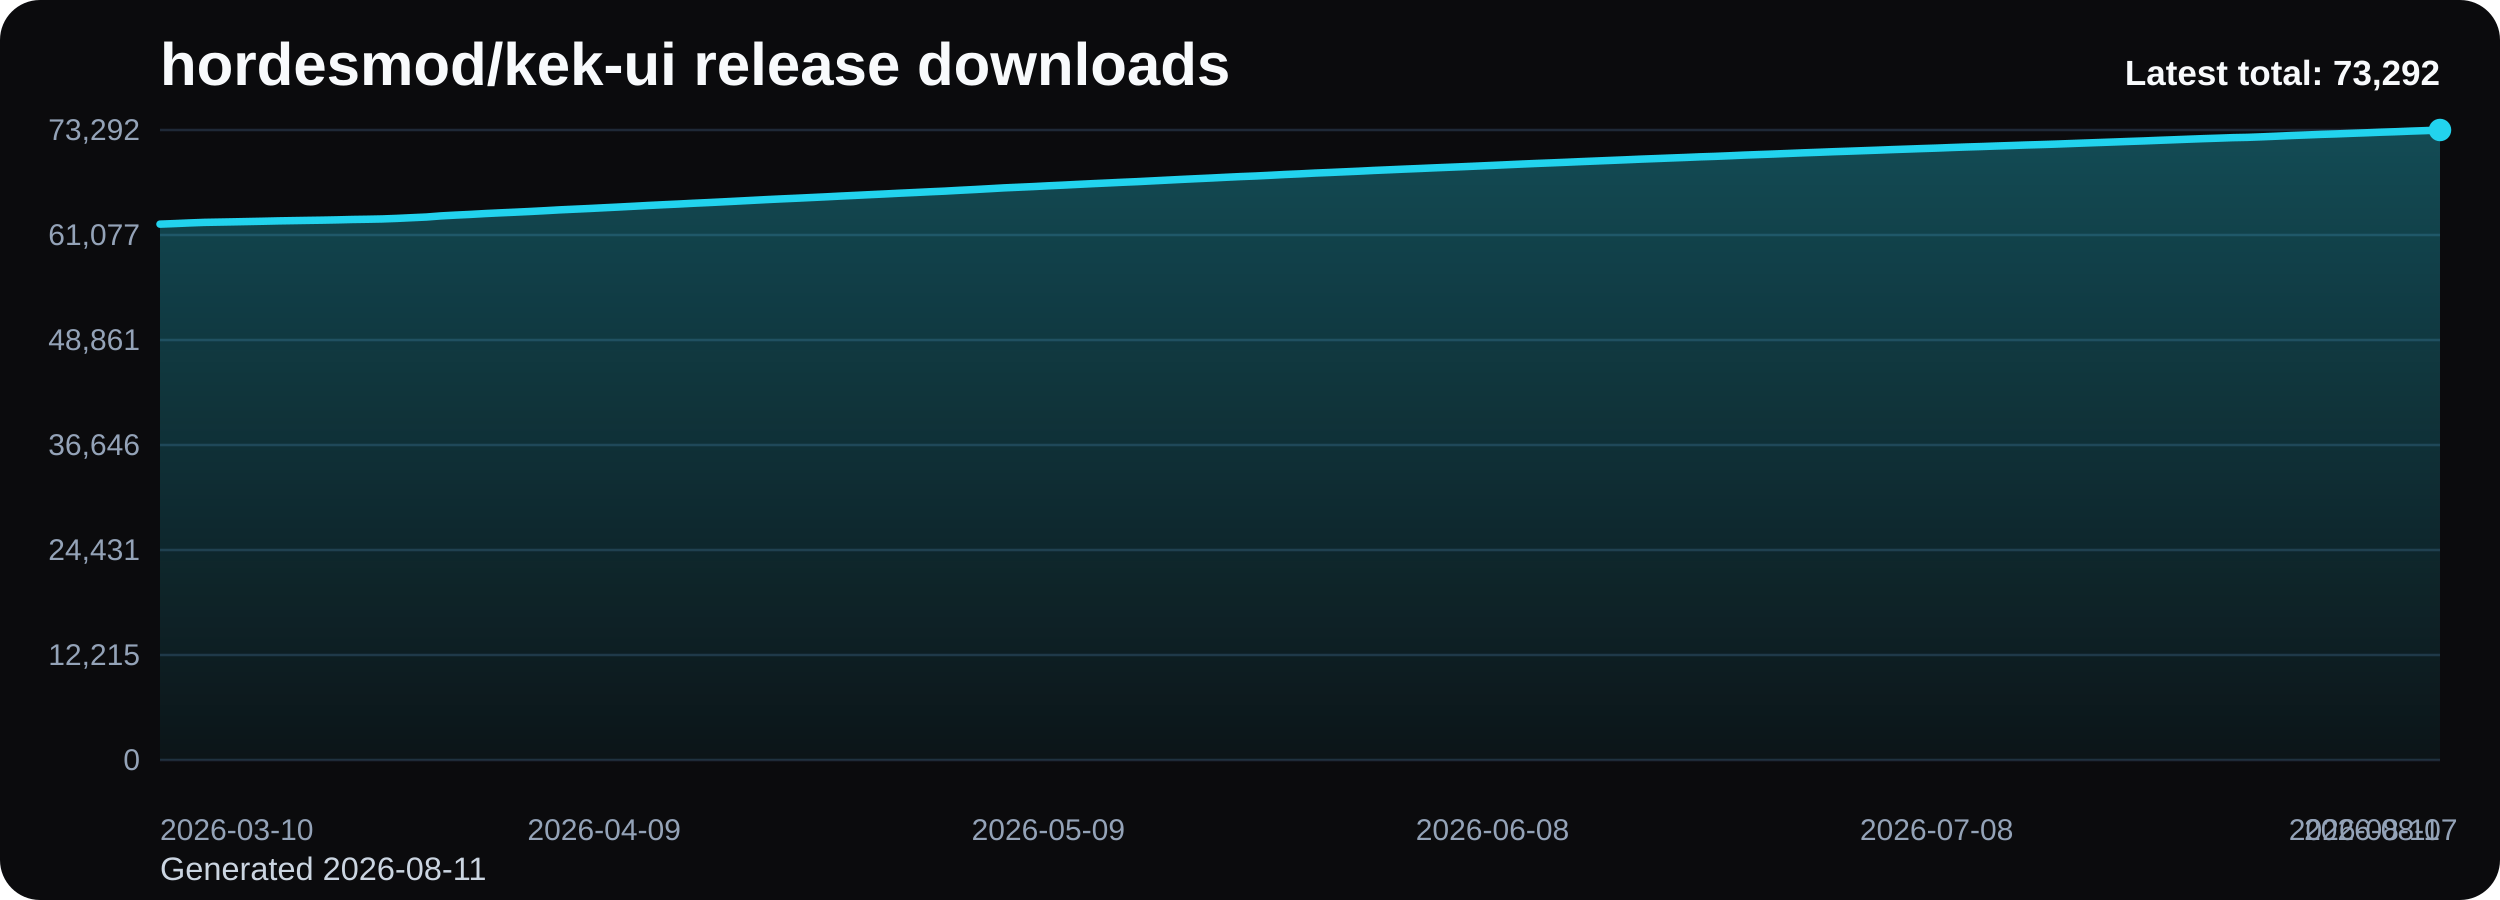
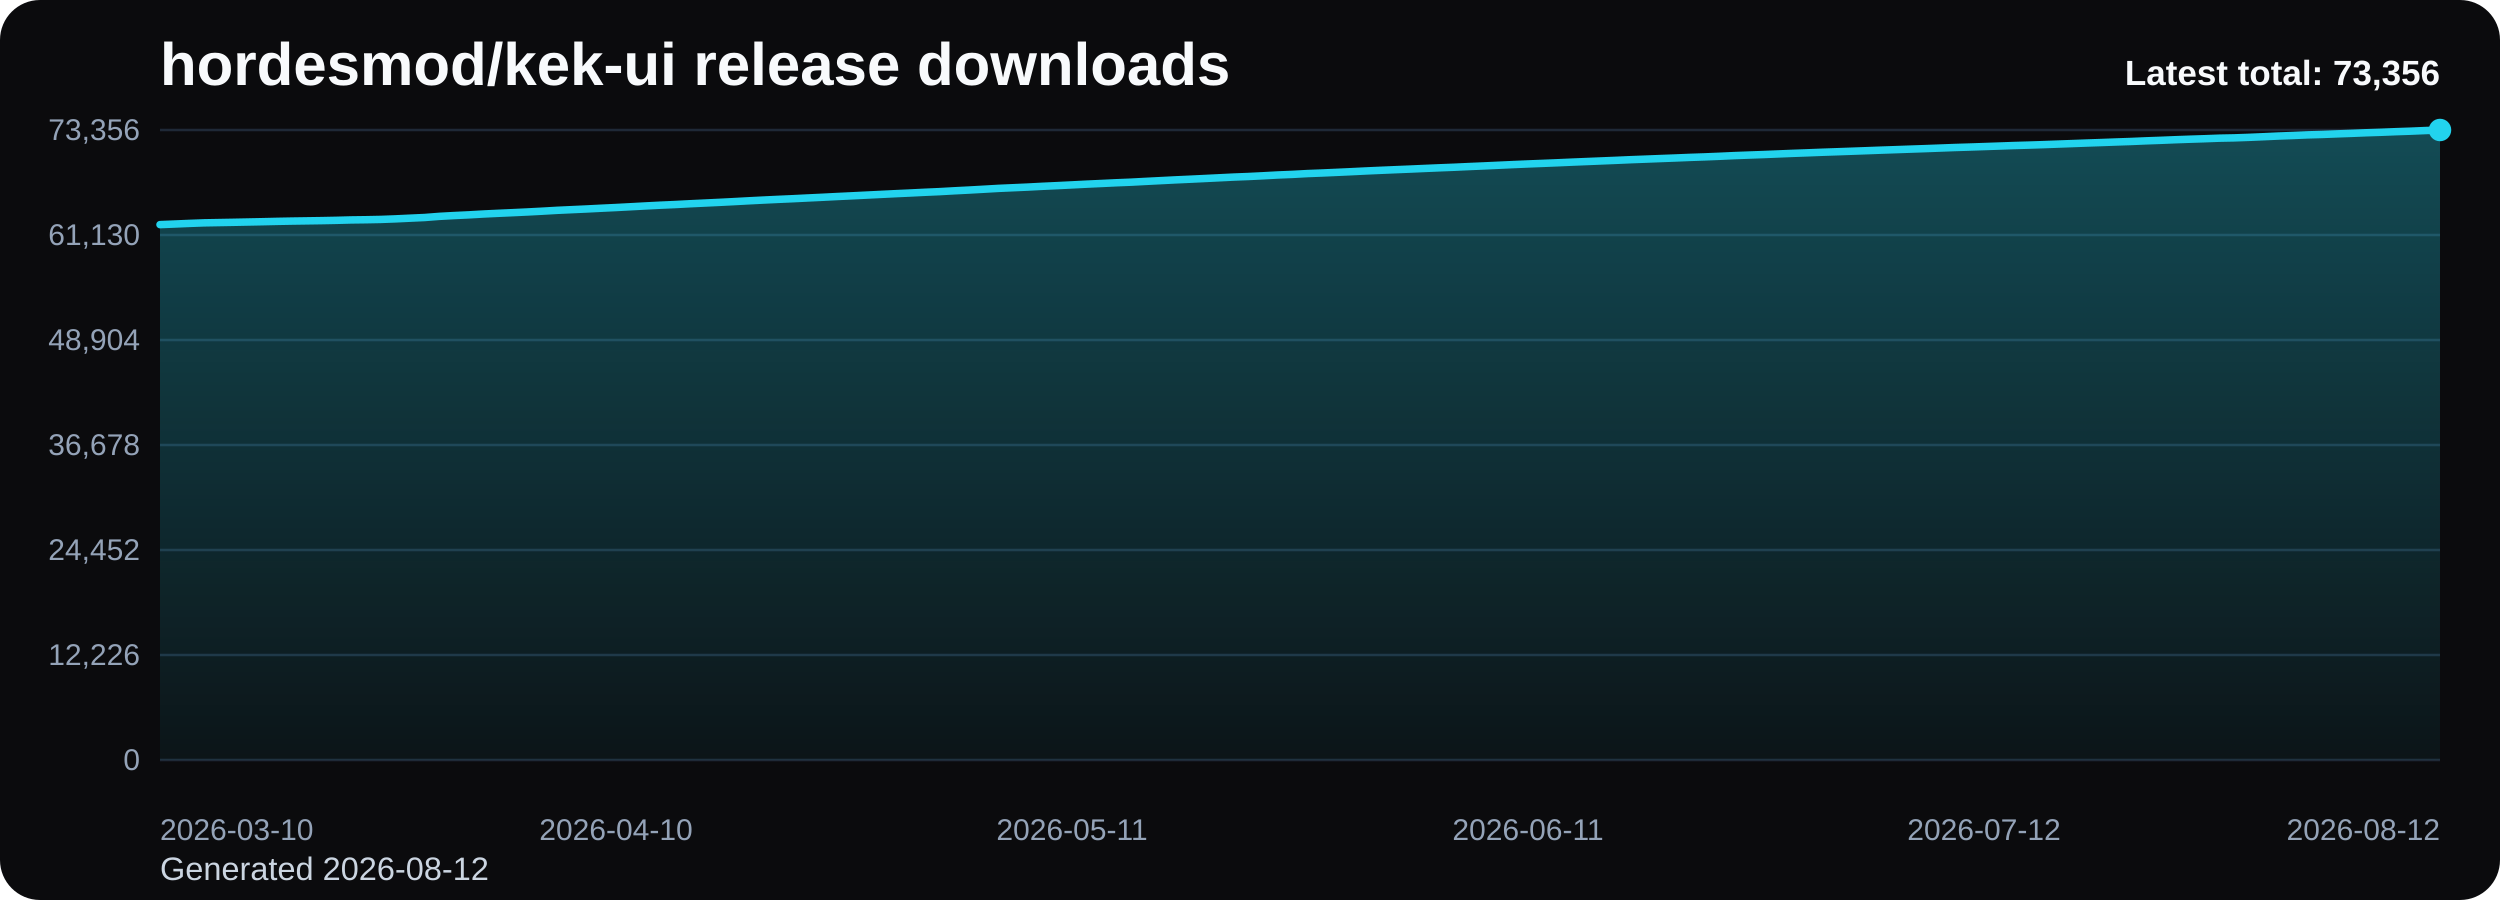
<svg xmlns="http://www.w3.org/2000/svg" viewBox="0 0 1000 360" role="img" aria-label="hordesmod/kek-ui release downloads chart">
  <defs>
    <linearGradient id="fill-total-trend-black" x1="0" y1="0" x2="0" y2="1">
      <stop offset="0%" stop-color="#22d3ee" stop-opacity="0.32" />
      <stop offset="100%" stop-color="#22d3ee" stop-opacity="0.05" />
    </linearGradient>
    <style>
      .bg { fill: #0b0b0d; }
      .title { font: 700 24px Arial, sans-serif; fill: #f8fafc; }
      .sub { font: 400 13px Arial, sans-serif; fill: #cbd5e1; }
      .grid { stroke: #1f2937; stroke-width: 1; }
      .axis { font: 400 12px Arial, sans-serif; fill: #94a3b8; }
      .line { fill: none; stroke: #22d3ee; stroke-width: 3; stroke-linecap: round; stroke-linejoin: round; }
      .dot { fill: #22d3ee; }
      .value { font: 600 11px Arial, sans-serif; fill: #cbd5e1; }
      .latest { font: 700 14px Arial, sans-serif; fill: #f8fafc; }
    </style>
  </defs>
  <rect class="bg" x="0" y="0" width="1000" height="360" rx="16" />
  <text class="title" x="64" y="34">hordesmod/kek-ui release downloads</text>
-   <text class="sub" x="64" y="352">Generated 2026-08-11</text>
+   <text class="sub" x="64" y="352">Generated 2026-08-12</text>
  <line x1="64" y1="52.00" x2="976" y2="52.00" class="grid" />
-   <text x="56" y="56.00" text-anchor="end" class="axis">73,292</text>
+   <text x="56" y="56.00" text-anchor="end" class="axis">73,356</text>
  <line x1="64" y1="94.00" x2="976" y2="94.00" class="grid" />
-   <text x="56" y="98.00" text-anchor="end" class="axis">61,077</text>
+   <text x="56" y="98.00" text-anchor="end" class="axis">61,130</text>
  <line x1="64" y1="136.00" x2="976" y2="136.00" class="grid" />
-   <text x="56" y="140.00" text-anchor="end" class="axis">48,861</text>
+   <text x="56" y="140.00" text-anchor="end" class="axis">48,904</text>
  <line x1="64" y1="178.00" x2="976" y2="178.00" class="grid" />
-   <text x="56" y="182.00" text-anchor="end" class="axis">36,646</text>
+   <text x="56" y="182.00" text-anchor="end" class="axis">36,678</text>
  <line x1="64" y1="220.00" x2="976" y2="220.00" class="grid" />
-   <text x="56" y="224.00" text-anchor="end" class="axis">24,431</text>
+   <text x="56" y="224.00" text-anchor="end" class="axis">24,452</text>
  <line x1="64" y1="262.00" x2="976" y2="262.00" class="grid" />
-   <text x="56" y="266.00" text-anchor="end" class="axis">12,215</text>
+   <text x="56" y="266.00" text-anchor="end" class="axis">12,226</text>
  <line x1="64" y1="304.00" x2="976" y2="304.00" class="grid" />
  <text x="56" y="308.00" text-anchor="end" class="axis">0</text>
-   <path d="M 64.00 304 L 64.00 89.66 L 69.92 89.43 L 75.84 89.17 L 81.77 88.95 L 87.69 88.84 L 93.61 88.73 L 99.53 88.61 L 105.45 88.49 L 111.38 88.35 L 117.30 88.25 L 123.22 88.15 L 129.14 88.06 L 135.06 87.94 L 140.99 87.79 L 146.91 87.70 L 152.83 87.58 L 158.75 87.36 L 164.68 87.08 L 170.60 86.81 L 176.52 86.35 L 182.44 86.03 L 188.36 85.75 L 194.29 85.41 L 200.21 85.13 L 206.13 84.87 L 212.05 84.59 L 217.97 84.28 L 223.90 83.94 L 229.82 83.67 L 235.74 83.40 L 241.66 83.10 L 247.58 82.81 L 253.51 82.50 L 259.43 82.18 L 265.35 81.89 L 271.27 81.62 L 277.19 81.31 L 283.12 81.04 L 289.04 80.75 L 294.96 80.45 L 300.88 80.14 L 306.81 79.83 L 312.73 79.55 L 318.65 79.29 L 324.57 79.01 L 330.49 78.73 L 336.42 78.42 L 342.34 78.14 L 348.26 77.85 L 354.18 77.57 L 360.10 77.27 L 366.03 77.00 L 371.95 76.71 L 377.87 76.45 L 383.79 76.12 L 389.71 75.82 L 395.64 75.49 L 401.56 75.15 L 407.48 74.89 L 413.40 74.63 L 419.32 74.32 L 425.25 74.05 L 431.17 73.75 L 437.09 73.46 L 443.01 73.19 L 448.94 72.91 L 454.86 72.66 L 460.78 72.36 L 466.70 72.06 L 472.62 71.76 L 478.55 71.48 L 484.47 71.21 L 490.39 70.91 L 496.31 70.63 L 502.23 70.40 L 508.16 70.11 L 514.08 69.79 L 520.00 69.54 L 525.92 69.23 L 531.84 68.99 L 537.77 68.73 L 543.69 68.47 L 549.61 68.17 L 555.53 67.92 L 561.45 67.66 L 567.38 67.42 L 573.30 67.16 L 579.22 66.92 L 585.14 66.68 L 591.06 66.42 L 596.99 66.16 L 602.91 65.89 L 608.83 65.62 L 614.75 65.37 L 620.68 65.14 L 626.60 64.90 L 632.52 64.64 L 638.44 64.40 L 644.36 64.16 L 650.29 63.92 L 656.21 63.66 L 662.13 63.44 L 668.05 63.21 L 673.97 62.99 L 679.90 62.74 L 685.82 62.55 L 691.74 62.31 L 697.66 62.04 L 703.58 61.82 L 709.51 61.61 L 715.43 61.37 L 721.35 61.13 L 727.27 60.92 L 733.19 60.69 L 739.12 60.49 L 745.04 60.28 L 750.96 60.07 L 756.88 59.84 L 762.81 59.64 L 768.73 59.43 L 774.65 59.24 L 780.57 59.01 L 786.49 58.80 L 792.42 58.62 L 798.34 58.41 L 804.26 58.22 L 810.18 58.01 L 816.10 57.84 L 822.03 57.65 L 827.95 57.43 L 833.87 57.21 L 839.79 57.00 L 845.71 56.79 L 851.64 56.57 L 857.56 56.37 L 863.48 56.13 L 869.40 55.91 L 875.32 55.68 L 881.25 55.46 L 887.17 55.27 L 893.09 55.06 L 899.01 54.94 L 904.94 54.72 L 910.86 54.47 L 916.78 54.20 L 922.70 53.98 L 928.62 53.74 L 934.55 53.56 L 940.47 53.33 L 946.39 53.12 L 952.31 52.88 L 958.23 52.69 L 964.16 52.45 L 970.08 52.25 L 976.00 52.00 L 976.00 304 Z" fill="url(#fill-total-trend-black)" />
-   <polyline class="line" points="64.00,89.66 69.92,89.43 75.84,89.17 81.77,88.95 87.69,88.84 93.61,88.73 99.53,88.61 105.45,88.49 111.38,88.35 117.30,88.25 123.22,88.15 129.14,88.06 135.06,87.94 140.99,87.79 146.91,87.70 152.83,87.58 158.75,87.36 164.68,87.08 170.60,86.81 176.52,86.35 182.44,86.03 188.36,85.75 194.29,85.41 200.21,85.13 206.13,84.87 212.05,84.59 217.97,84.28 223.90,83.94 229.82,83.67 235.74,83.40 241.66,83.10 247.58,82.81 253.51,82.50 259.43,82.18 265.35,81.89 271.27,81.62 277.19,81.31 283.12,81.04 289.04,80.75 294.96,80.45 300.88,80.14 306.81,79.83 312.73,79.55 318.65,79.29 324.57,79.01 330.49,78.73 336.42,78.42 342.34,78.14 348.26,77.85 354.18,77.57 360.10,77.27 366.03,77.00 371.95,76.71 377.87,76.45 383.79,76.12 389.71,75.82 395.64,75.49 401.56,75.15 407.48,74.89 413.40,74.63 419.32,74.32 425.25,74.05 431.17,73.75 437.09,73.46 443.01,73.19 448.94,72.91 454.86,72.66 460.78,72.36 466.70,72.06 472.62,71.76 478.55,71.48 484.47,71.21 490.39,70.91 496.31,70.63 502.23,70.40 508.16,70.11 514.08,69.79 520.00,69.54 525.92,69.23 531.84,68.99 537.77,68.73 543.69,68.47 549.61,68.17 555.53,67.92 561.45,67.66 567.38,67.42 573.30,67.16 579.22,66.92 585.14,66.68 591.06,66.42 596.99,66.16 602.91,65.89 608.83,65.62 614.75,65.37 620.68,65.14 626.60,64.90 632.52,64.64 638.44,64.40 644.36,64.16 650.29,63.92 656.21,63.66 662.13,63.44 668.05,63.21 673.97,62.99 679.90,62.74 685.82,62.55 691.74,62.31 697.66,62.04 703.58,61.82 709.51,61.61 715.43,61.37 721.35,61.13 727.27,60.92 733.19,60.69 739.12,60.49 745.04,60.28 750.96,60.07 756.88,59.84 762.81,59.64 768.73,59.43 774.65,59.24 780.57,59.01 786.49,58.80 792.42,58.62 798.34,58.41 804.26,58.22 810.18,58.01 816.10,57.84 822.03,57.65 827.95,57.43 833.87,57.21 839.79,57.00 845.71,56.79 851.64,56.57 857.56,56.37 863.48,56.13 869.40,55.91 875.32,55.68 881.25,55.46 887.17,55.27 893.09,55.06 899.01,54.94 904.94,54.72 910.86,54.47 916.78,54.20 922.70,53.98 928.62,53.74 934.55,53.56 940.47,53.33 946.39,53.12 952.31,52.88 958.23,52.69 964.16,52.45 970.08,52.25 976.00,52.00" />
+   <path d="M 64.00 304 L 64.00 89.85 L 69.88 89.61 L 75.77 89.36 L 81.65 89.14 L 87.54 89.03 L 93.42 88.92 L 99.30 88.80 L 105.19 88.68 L 111.07 88.54 L 116.95 88.43 L 122.84 88.34 L 128.72 88.25 L 134.61 88.13 L 140.49 87.97 L 146.37 87.89 L 152.26 87.77 L 158.14 87.55 L 164.03 87.27 L 169.91 87.00 L 175.79 86.54 L 181.68 86.22 L 187.56 85.94 L 193.45 85.60 L 199.33 85.32 L 205.21 85.06 L 211.10 84.78 L 216.98 84.47 L 222.86 84.13 L 228.75 83.86 L 234.63 83.59 L 240.52 83.29 L 246.40 83.01 L 252.28 82.70 L 258.17 82.38 L 264.05 82.08 L 269.94 81.82 L 275.82 81.51 L 281.70 81.23 L 287.59 80.95 L 293.47 80.65 L 299.35 80.33 L 305.24 80.03 L 311.12 79.75 L 317.01 79.49 L 322.89 79.20 L 328.77 78.92 L 334.66 78.62 L 340.54 78.34 L 346.43 78.05 L 352.31 77.76 L 358.19 77.47 L 364.08 77.20 L 369.96 76.91 L 375.85 76.65 L 381.73 76.32 L 387.61 76.02 L 393.50 75.69 L 399.38 75.35 L 405.26 75.09 L 411.15 74.83 L 417.03 74.52 L 422.92 74.25 L 428.80 73.96 L 434.68 73.66 L 440.57 73.39 L 446.45 73.11 L 452.34 72.87 L 458.22 72.56 L 464.10 72.26 L 469.99 71.96 L 475.87 71.69 L 481.75 71.41 L 487.64 71.12 L 493.52 70.83 L 499.41 70.60 L 505.29 70.31 L 511.17 69.99 L 517.06 69.75 L 522.94 69.43 L 528.83 69.20 L 534.71 68.94 L 540.59 68.67 L 546.48 68.38 L 552.36 68.12 L 558.25 67.87 L 564.13 67.63 L 570.01 67.37 L 575.90 67.12 L 581.78 66.89 L 587.66 66.62 L 593.55 66.37 L 599.43 66.10 L 605.32 65.83 L 611.20 65.58 L 617.08 65.35 L 622.97 65.11 L 628.85 64.85 L 634.74 64.61 L 640.62 64.37 L 646.50 64.13 L 652.39 63.87 L 658.27 63.65 L 664.15 63.42 L 670.04 63.20 L 675.92 62.96 L 681.81 62.76 L 687.69 62.52 L 693.57 62.25 L 699.46 62.03 L 705.34 61.82 L 711.23 61.58 L 717.11 61.34 L 722.99 61.13 L 728.88 60.90 L 734.76 60.70 L 740.65 60.49 L 746.53 60.28 L 752.41 60.06 L 758.30 59.86 L 764.18 59.65 L 770.06 59.45 L 775.95 59.23 L 781.83 59.01 L 787.72 58.83 L 793.60 58.63 L 799.48 58.43 L 805.37 58.22 L 811.25 58.05 L 817.14 57.86 L 823.02 57.64 L 828.90 57.43 L 834.79 57.21 L 840.67 57.01 L 846.55 56.79 L 852.44 56.59 L 858.32 56.34 L 864.21 56.13 L 870.09 55.89 L 875.97 55.68 L 881.86 55.49 L 887.74 55.27 L 893.63 55.15 L 899.51 54.94 L 905.39 54.69 L 911.28 54.42 L 917.16 54.20 L 923.05 53.95 L 928.93 53.78 L 934.81 53.55 L 940.70 53.34 L 946.58 53.10 L 952.46 52.91 L 958.35 52.67 L 964.23 52.47 L 970.12 52.22 L 976.00 52.00 L 976.00 304 Z" fill="url(#fill-total-trend-black)" />
+   <polyline class="line" points="64.00,89.85 69.88,89.61 75.77,89.36 81.65,89.14 87.54,89.03 93.42,88.92 99.30,88.80 105.19,88.68 111.07,88.54 116.95,88.43 122.84,88.34 128.72,88.25 134.61,88.13 140.49,87.97 146.37,87.89 152.26,87.77 158.14,87.55 164.03,87.27 169.91,87.00 175.79,86.54 181.68,86.22 187.56,85.94 193.45,85.60 199.33,85.32 205.21,85.06 211.10,84.78 216.98,84.47 222.86,84.13 228.75,83.86 234.63,83.59 240.52,83.29 246.40,83.01 252.28,82.70 258.17,82.38 264.05,82.08 269.94,81.82 275.82,81.51 281.70,81.23 287.59,80.95 293.47,80.65 299.35,80.33 305.24,80.03 311.12,79.75 317.01,79.49 322.89,79.20 328.77,78.92 334.66,78.62 340.54,78.34 346.43,78.05 352.31,77.76 358.19,77.47 364.08,77.20 369.96,76.91 375.85,76.65 381.73,76.32 387.61,76.02 393.50,75.69 399.38,75.35 405.26,75.09 411.15,74.83 417.03,74.52 422.92,74.25 428.80,73.96 434.68,73.66 440.57,73.39 446.45,73.11 452.34,72.87 458.22,72.56 464.10,72.26 469.99,71.96 475.87,71.69 481.75,71.41 487.64,71.12 493.52,70.83 499.41,70.60 505.29,70.31 511.17,69.99 517.06,69.75 522.94,69.43 528.83,69.20 534.71,68.94 540.59,68.67 546.48,68.38 552.36,68.12 558.25,67.87 564.13,67.63 570.01,67.37 575.90,67.12 581.78,66.89 587.66,66.62 593.55,66.37 599.43,66.10 605.32,65.83 611.20,65.58 617.08,65.35 622.97,65.11 628.85,64.85 634.74,64.61 640.62,64.37 646.50,64.13 652.39,63.87 658.27,63.65 664.15,63.42 670.04,63.20 675.92,62.96 681.81,62.76 687.69,62.52 693.57,62.25 699.46,62.03 705.34,61.82 711.23,61.58 717.11,61.34 722.99,61.13 728.88,60.90 734.76,60.70 740.65,60.49 746.53,60.28 752.41,60.06 758.30,59.86 764.18,59.65 770.06,59.45 775.95,59.23 781.83,59.01 787.72,58.83 793.60,58.63 799.48,58.43 805.37,58.22 811.25,58.05 817.14,57.86 823.02,57.64 828.90,57.43 834.79,57.21 840.67,57.01 846.55,56.79 852.44,56.59 858.32,56.34 864.21,56.13 870.09,55.89 875.97,55.68 881.86,55.49 887.74,55.27 893.63,55.15 899.51,54.94 905.39,54.69 911.28,54.42 917.16,54.20 923.05,53.95 928.93,53.78 934.81,53.55 940.70,53.34 946.58,53.10 952.46,52.91 958.35,52.67 964.23,52.47 970.12,52.22 976.00,52.00" />
  <circle class="dot" cx="976.00" cy="52.00" r="4.5" />
  <text class="axis" x="64.00" y="336" text-anchor="start">2026-03-10</text>
-   <text class="axis" x="241.66" y="336" text-anchor="middle">2026-04-09</text>
-   <text class="axis" x="419.32" y="336" text-anchor="middle">2026-05-09</text>
-   <text class="axis" x="596.99" y="336" text-anchor="middle">2026-06-08</text>
-   <text class="axis" x="774.65" y="336" text-anchor="middle">2026-07-08</text>
-   <text class="axis" x="952.31" y="336" text-anchor="middle">2026-08-07</text>
-   <text class="axis" x="976.00" y="336" text-anchor="end">2026-08-11</text>
-   <text class="latest" x="976" y="34" text-anchor="end">Latest total: 73,292</text>
+   <text class="axis" x="246.40" y="336" text-anchor="middle">2026-04-10</text>
+   <text class="axis" x="428.80" y="336" text-anchor="middle">2026-05-11</text>
+   <text class="axis" x="611.20" y="336" text-anchor="middle">2026-06-11</text>
+   <text class="axis" x="793.60" y="336" text-anchor="middle">2026-07-12</text>
+   <text class="axis" x="976.00" y="336" text-anchor="end">2026-08-12</text>
+   <text class="latest" x="976" y="34" text-anchor="end">Latest total: 73,356</text>
</svg>
